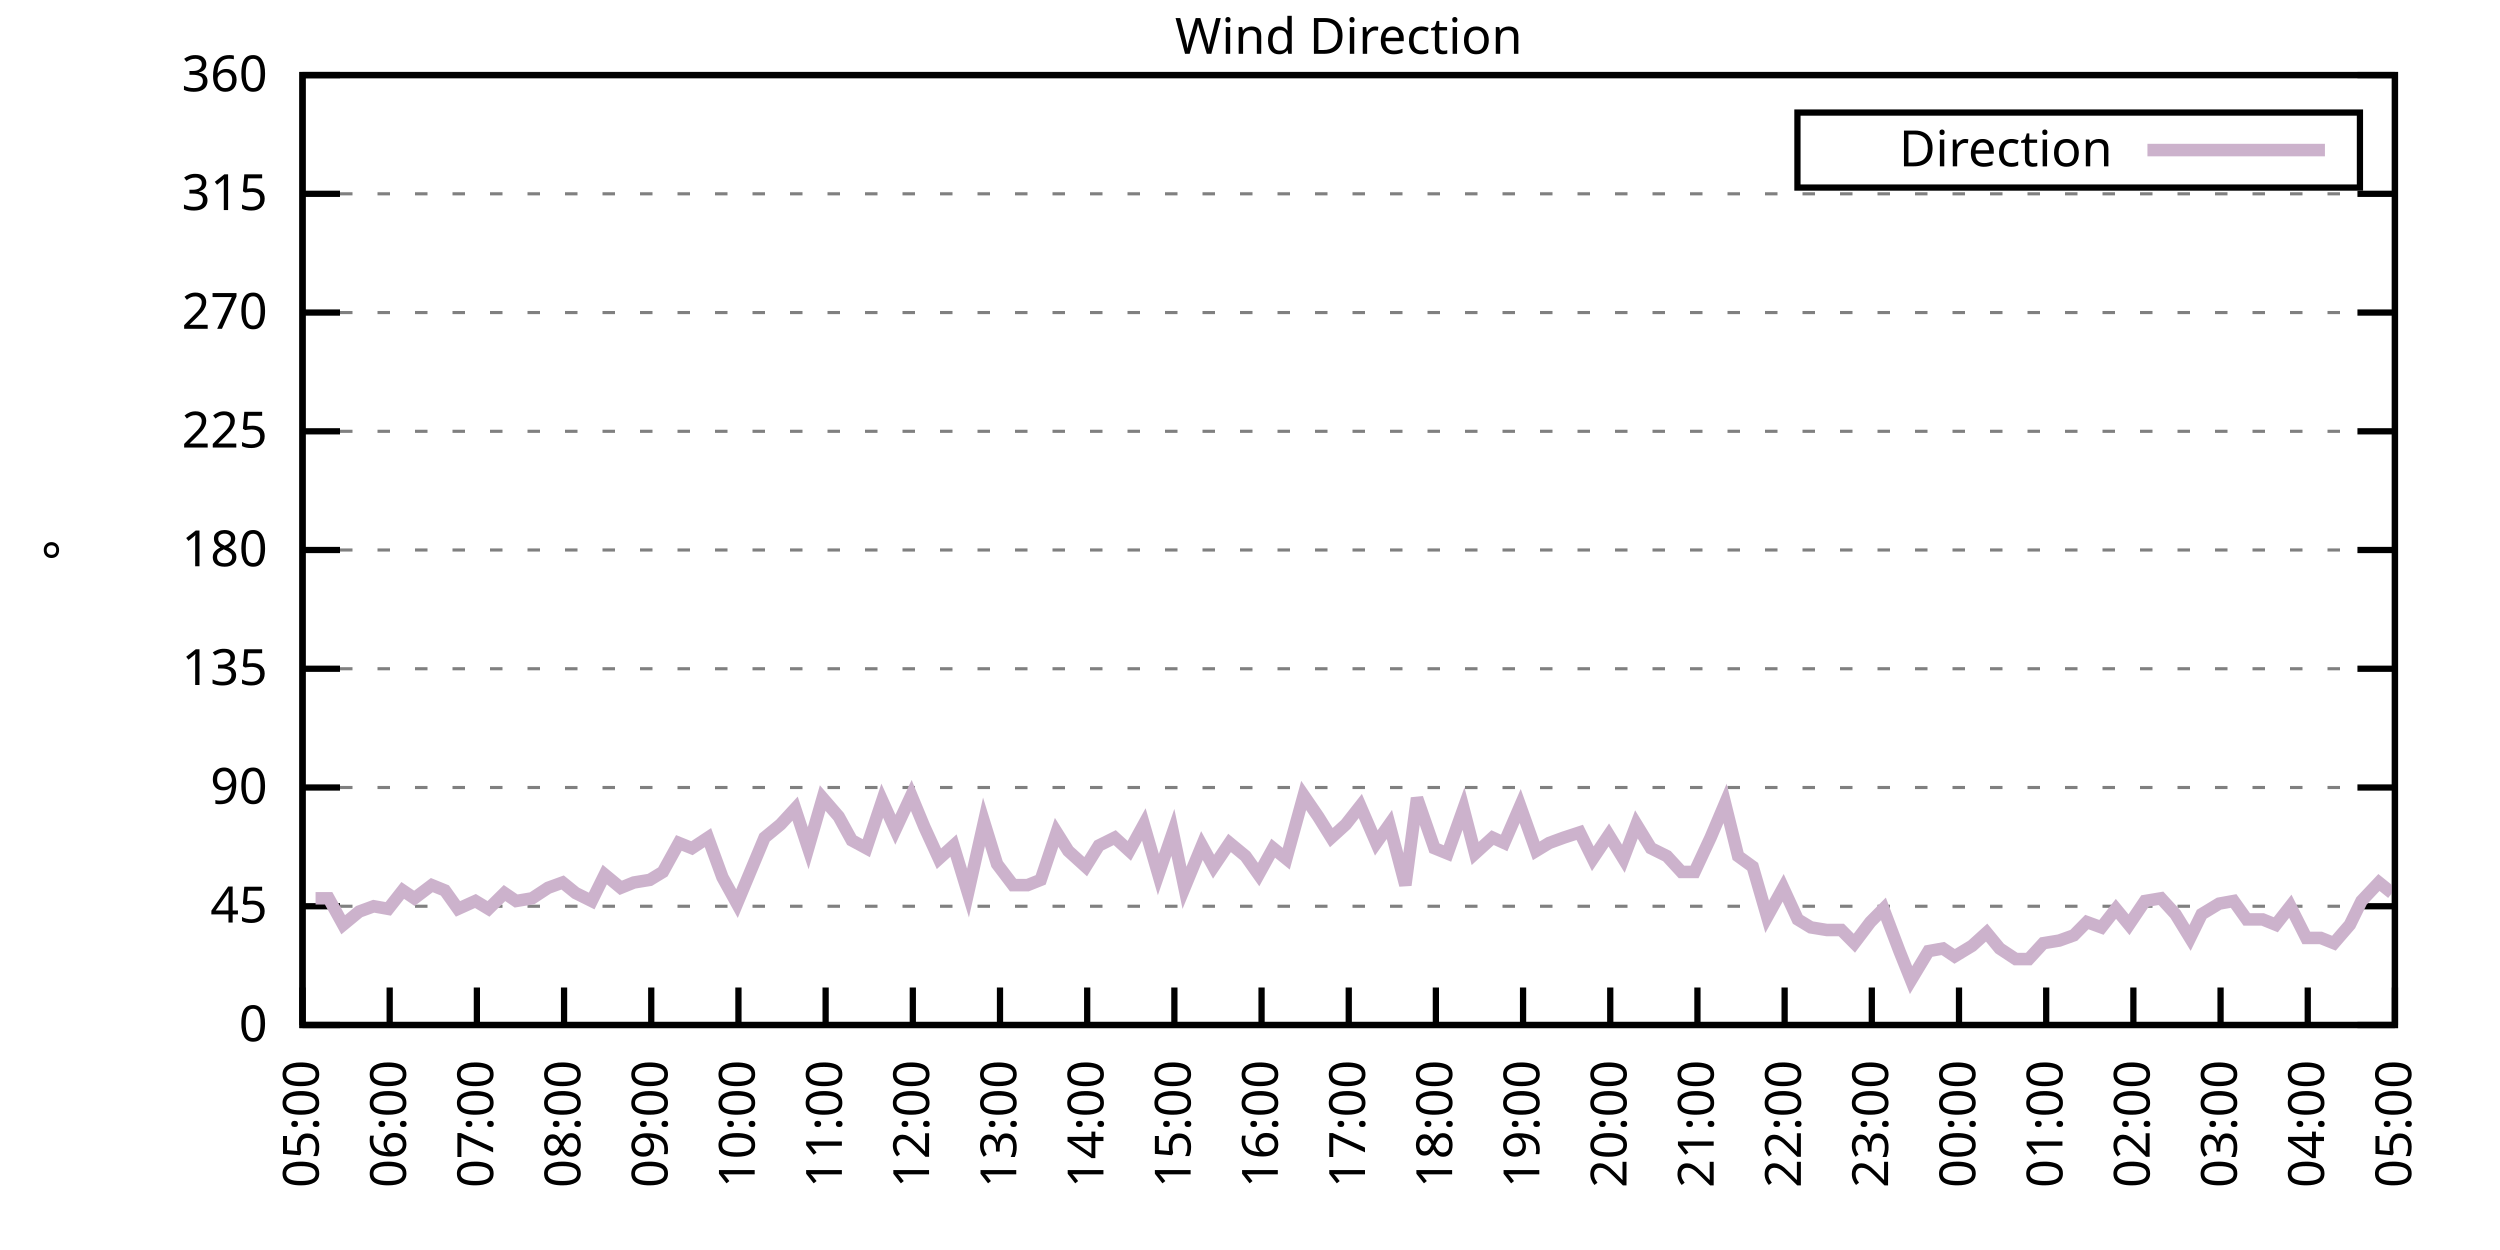
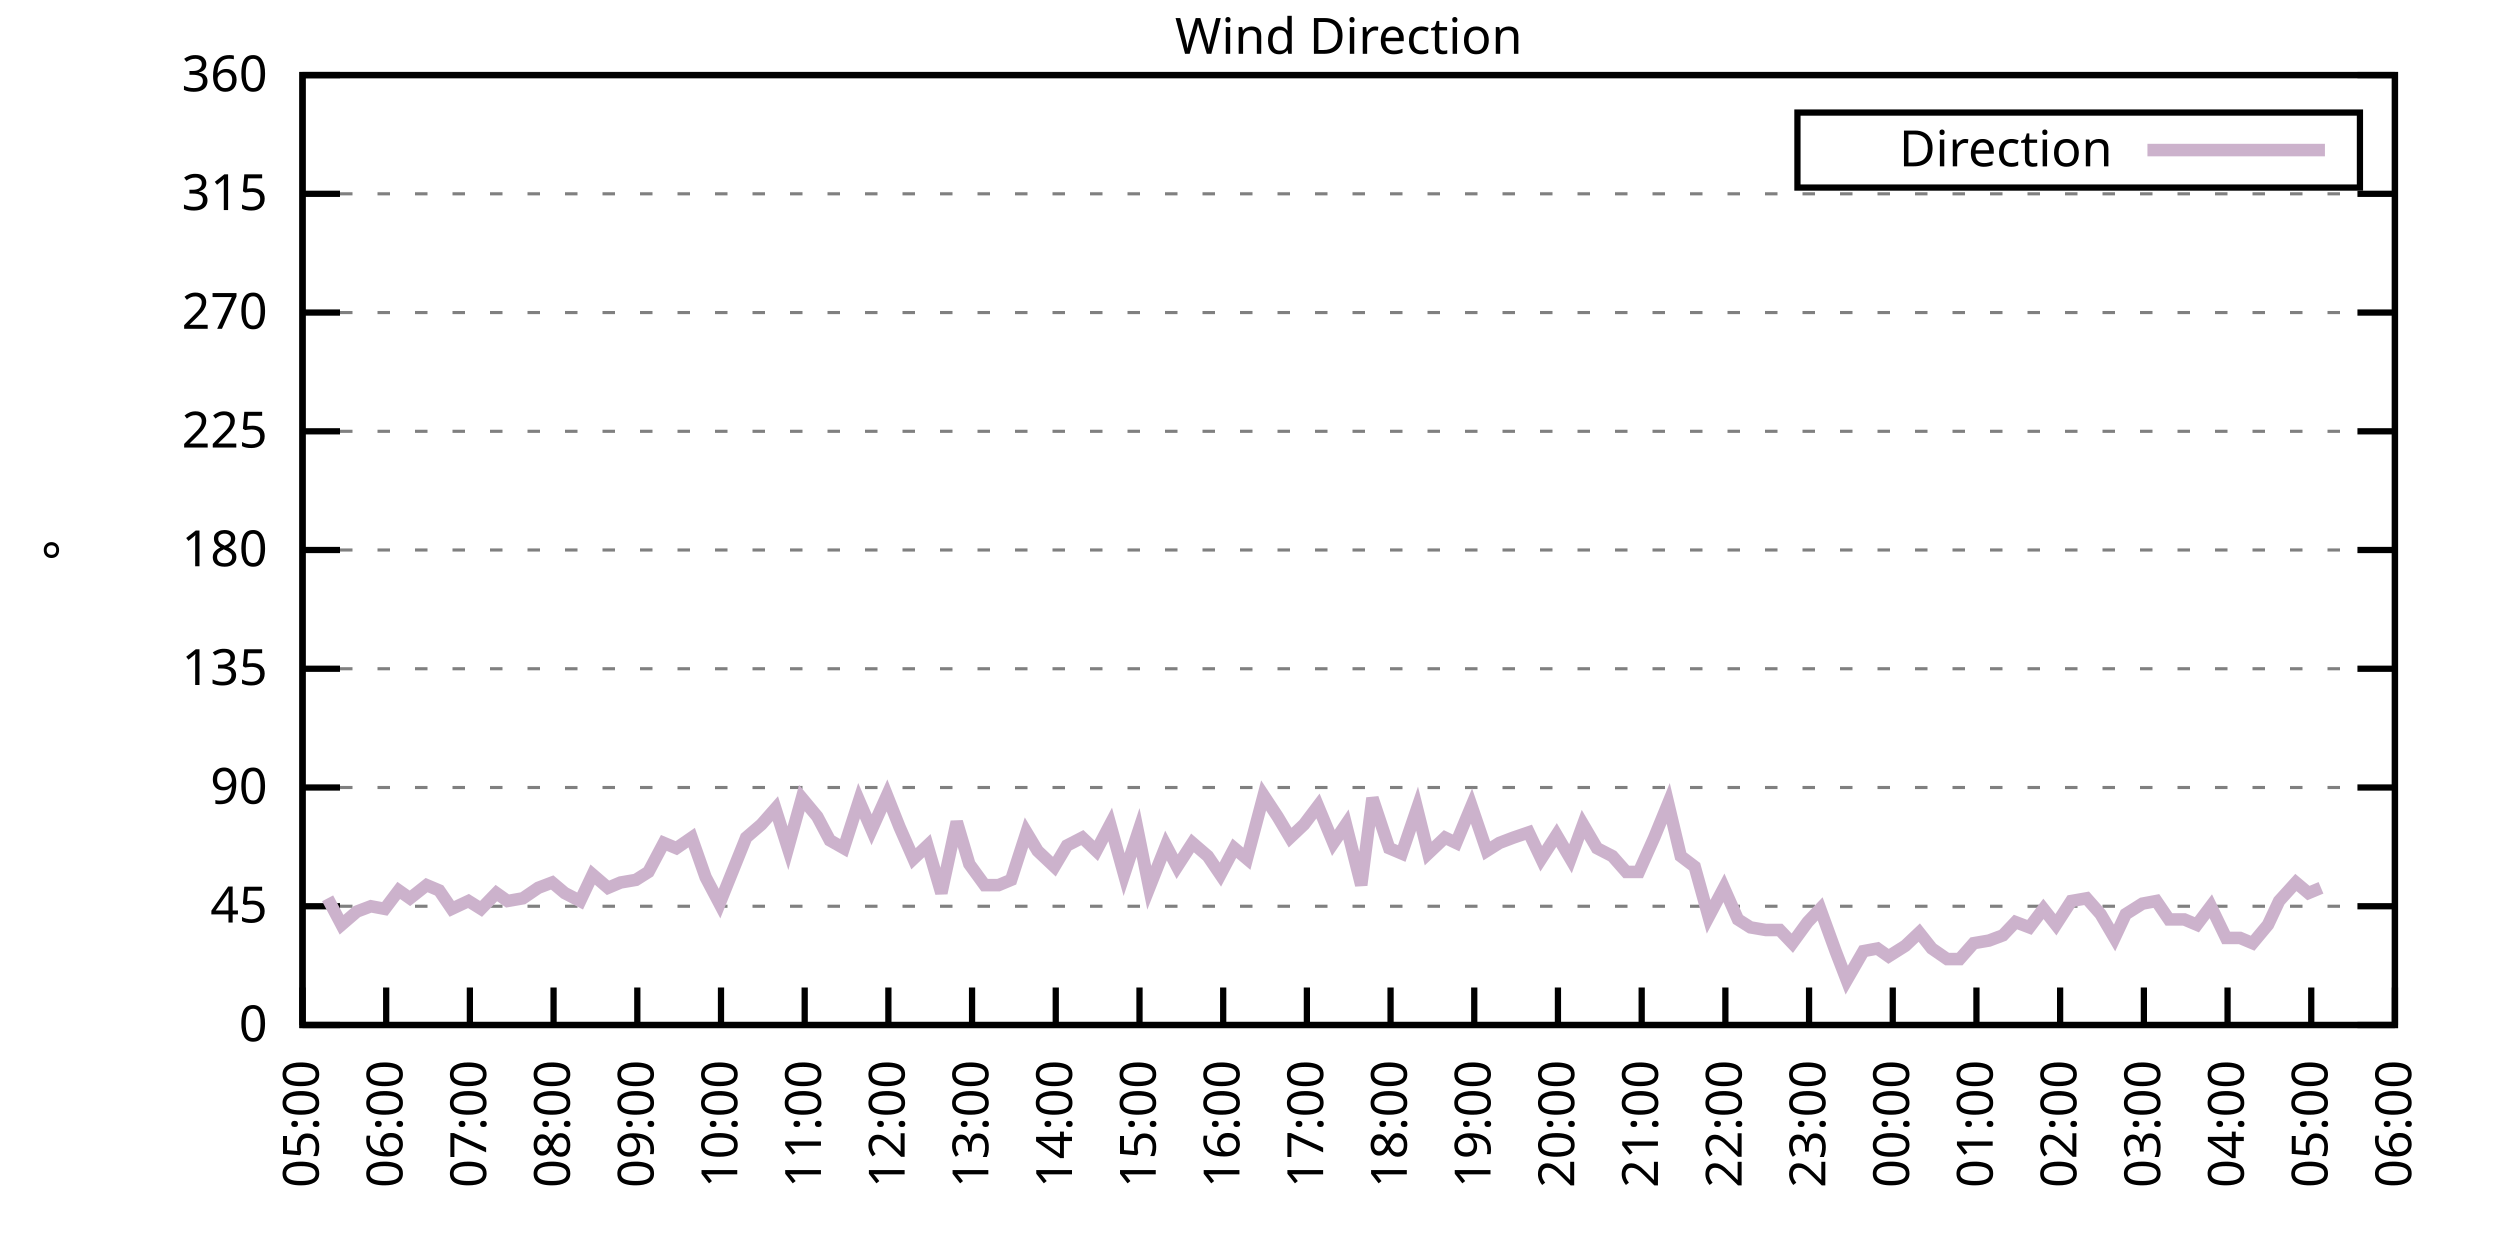
<svg xmlns="http://www.w3.org/2000/svg" xmlns:xlink="http://www.w3.org/1999/xlink" width="400" height="200" viewBox="0 0 400 200">
  <g id="gnuplot_canvas">
    <rect x="0" y="0" width="400" height="200" fill="none" />
    <defs>
      <circle id="gpDot" r="0.5" stroke-width="0.5" stroke="currentColor" />
      <path id="gpPt0" stroke-width="0.333" stroke="currentColor" d="M-1,0 h2 M0,-1 v2" />
      <path id="gpPt1" stroke-width="0.333" stroke="currentColor" d="M-1,-1 L1,1 M1,-1 L-1,1" />
      <path id="gpPt2" stroke-width="0.333" stroke="currentColor" d="M-1,0 L1,0 M0,-1 L0,1 M-1,-1 L1,1 M-1,1 L1,-1" />
      <rect id="gpPt3" stroke-width="0.333" stroke="currentColor" x="-1" y="-1" width="2" height="2" />
      <rect id="gpPt4" stroke-width="0.333" stroke="currentColor" fill="currentColor" x="-1" y="-1" width="2" height="2" />
      <circle id="gpPt5" stroke-width="0.333" stroke="currentColor" cx="0" cy="0" r="1" />
      <use xlink:href="#gpPt5" id="gpPt6" fill="currentColor" stroke="none" />
      <path id="gpPt7" stroke-width="0.333" stroke="currentColor" d="M0,-1.33 L-1.33,0.67 L1.33,0.67 z" />
      <use xlink:href="#gpPt7" id="gpPt8" fill="currentColor" stroke="none" />
      <use xlink:href="#gpPt7" id="gpPt9" stroke="currentColor" transform="rotate(180)" />
      <use xlink:href="#gpPt9" id="gpPt10" fill="currentColor" stroke="none" />
      <use xlink:href="#gpPt3" id="gpPt11" stroke="currentColor" transform="rotate(45)" />
      <use xlink:href="#gpPt11" id="gpPt12" fill="currentColor" stroke="none" />
      <path id="gpPt13" stroke-width="0.333" stroke="currentColor" d="M0,1.330 L1.265,0.411 L0.782,-1.067 L-0.782,-1.076 L-1.265,0.411 z" />
      <use xlink:href="#gpPt13" id="gpPt14" fill="currentColor" stroke="none" />
      <filter id="textbox" filterUnits="objectBoundingBox" x="0" y="0" height="1" width="1">
        <feFlood flood-color="white" flood-opacity="1" result="bgnd" />
        <feComposite in="SourceGraphic" in2="bgnd" operator="atop" />
      </filter>
      <filter id="greybox" filterUnits="objectBoundingBox" x="0" y="0" height="1" width="1">
        <feFlood flood-color="lightgrey" flood-opacity="1" result="grey" />
        <feComposite in="SourceGraphic" in2="grey" operator="atop" />
      </filter>
    </defs>
    <g fill="none" color="white" stroke="currentColor" stroke-width="1.00" stroke-linecap="butt" stroke-linejoin="miter">
</g>
    <g fill="none" color="black" stroke="currentColor" stroke-width="1.00" stroke-linecap="butt" stroke-linejoin="miter">
      <g stroke="none" shape-rendering="crispEdges">
        <polygon fill="rgb(255, 255, 255)" points="48.40,164.00 383.18,164.00 383.18,12.02 48.40,12.02 " />
      </g>
    </g>
    <g fill="none" color="black" stroke="currentColor" stroke-width="1.00" stroke-linecap="butt" stroke-linejoin="miter">
</g>
    <g fill="none" color="black" stroke="black" stroke-width="0.50" stroke-linecap="butt" stroke-linejoin="miter">
</g>
    <g fill="none" color="gray" stroke="currentColor" stroke-width="0.50" stroke-linecap="butt" stroke-linejoin="miter">
      <path stroke="gray" stroke-dasharray="2,4" class="gridline" d="M48.40,164.00 L383.19,164.00  " />
    </g>
    <g fill="none" color="gray" stroke="gray" stroke-width="1.00" stroke-linecap="butt" stroke-linejoin="miter">
</g>
    <g fill="none" color="black" stroke="currentColor" stroke-width="1.00" stroke-linecap="butt" stroke-linejoin="miter">
      <path stroke="black" d="M48.40,164.00 L54.40,164.00 M383.19,164.00 L377.19,164.00  " />
      <g transform="translate(42.80,166.60)" stroke="none" fill="black" font-family="Sans" font-size="8.00" text-anchor="end">
        <text>
          <tspan font-family="Sans"> 0</tspan>
        </text>
      </g>
    </g>
    <g fill="none" color="black" stroke="currentColor" stroke-width="1.00" stroke-linecap="butt" stroke-linejoin="miter">
</g>
    <g fill="none" color="black" stroke="black" stroke-width="0.50" stroke-linecap="butt" stroke-linejoin="miter">
</g>
    <g fill="none" color="gray" stroke="currentColor" stroke-width="0.50" stroke-linecap="butt" stroke-linejoin="miter">
      <path stroke="gray" stroke-dasharray="2,4" class="gridline" d="M48.40,145.00 L383.19,145.00  " />
    </g>
    <g fill="none" color="gray" stroke="gray" stroke-width="1.00" stroke-linecap="butt" stroke-linejoin="miter">
</g>
    <g fill="none" color="black" stroke="currentColor" stroke-width="1.00" stroke-linecap="butt" stroke-linejoin="miter">
      <path stroke="black" d="M48.40,145.00 L54.40,145.00 M383.19,145.00 L377.19,145.00  " />
      <g transform="translate(42.80,147.60)" stroke="none" fill="black" font-family="Sans" font-size="8.00" text-anchor="end">
        <text>
          <tspan font-family="Sans"> 45</tspan>
        </text>
      </g>
    </g>
    <g fill="none" color="black" stroke="currentColor" stroke-width="1.00" stroke-linecap="butt" stroke-linejoin="miter">
</g>
    <g fill="none" color="black" stroke="black" stroke-width="0.50" stroke-linecap="butt" stroke-linejoin="miter">
</g>
    <g fill="none" color="gray" stroke="currentColor" stroke-width="0.50" stroke-linecap="butt" stroke-linejoin="miter">
      <path stroke="gray" stroke-dasharray="2,4" class="gridline" d="M48.40,126.00 L383.19,126.00  " />
    </g>
    <g fill="none" color="gray" stroke="gray" stroke-width="1.00" stroke-linecap="butt" stroke-linejoin="miter">
</g>
    <g fill="none" color="black" stroke="currentColor" stroke-width="1.00" stroke-linecap="butt" stroke-linejoin="miter">
      <path stroke="black" d="M48.40,126.00 L54.40,126.00 M383.19,126.00 L377.19,126.00  " />
      <g transform="translate(42.80,128.60)" stroke="none" fill="black" font-family="Sans" font-size="8.00" text-anchor="end">
        <text>
          <tspan font-family="Sans"> 90</tspan>
        </text>
      </g>
    </g>
    <g fill="none" color="black" stroke="currentColor" stroke-width="1.00" stroke-linecap="butt" stroke-linejoin="miter">
</g>
    <g fill="none" color="black" stroke="black" stroke-width="0.50" stroke-linecap="butt" stroke-linejoin="miter">
</g>
    <g fill="none" color="gray" stroke="currentColor" stroke-width="0.50" stroke-linecap="butt" stroke-linejoin="miter">
      <path stroke="gray" stroke-dasharray="2,4" class="gridline" d="M48.40,107.00 L383.19,107.00  " />
    </g>
    <g fill="none" color="gray" stroke="gray" stroke-width="1.00" stroke-linecap="butt" stroke-linejoin="miter">
</g>
    <g fill="none" color="black" stroke="currentColor" stroke-width="1.00" stroke-linecap="butt" stroke-linejoin="miter">
      <path stroke="black" d="M48.40,107.00 L54.40,107.00 M383.19,107.00 L377.19,107.00  " />
      <g transform="translate(42.80,109.60)" stroke="none" fill="black" font-family="Sans" font-size="8.00" text-anchor="end">
        <text>
          <tspan font-family="Sans"> 135</tspan>
        </text>
      </g>
    </g>
    <g fill="none" color="black" stroke="currentColor" stroke-width="1.00" stroke-linecap="butt" stroke-linejoin="miter">
</g>
    <g fill="none" color="black" stroke="black" stroke-width="0.50" stroke-linecap="butt" stroke-linejoin="miter">
</g>
    <g fill="none" color="gray" stroke="currentColor" stroke-width="0.50" stroke-linecap="butt" stroke-linejoin="miter">
      <path stroke="gray" stroke-dasharray="2,4" class="gridline" d="M48.40,88.00 L383.19,88.00  " />
    </g>
    <g fill="none" color="gray" stroke="gray" stroke-width="1.00" stroke-linecap="butt" stroke-linejoin="miter">
</g>
    <g fill="none" color="black" stroke="currentColor" stroke-width="1.00" stroke-linecap="butt" stroke-linejoin="miter">
      <path stroke="black" d="M48.40,88.00 L54.40,88.00 M383.19,88.00 L377.19,88.00  " />
      <g transform="translate(42.80,90.60)" stroke="none" fill="black" font-family="Sans" font-size="8.00" text-anchor="end">
        <text>
          <tspan font-family="Sans"> 180</tspan>
        </text>
      </g>
    </g>
    <g fill="none" color="black" stroke="currentColor" stroke-width="1.00" stroke-linecap="butt" stroke-linejoin="miter">
</g>
    <g fill="none" color="black" stroke="black" stroke-width="0.50" stroke-linecap="butt" stroke-linejoin="miter">
</g>
    <g fill="none" color="gray" stroke="currentColor" stroke-width="0.50" stroke-linecap="butt" stroke-linejoin="miter">
      <path stroke="gray" stroke-dasharray="2,4" class="gridline" d="M48.40,69.01 L383.19,69.01  " />
    </g>
    <g fill="none" color="gray" stroke="gray" stroke-width="1.00" stroke-linecap="butt" stroke-linejoin="miter">
</g>
    <g fill="none" color="black" stroke="currentColor" stroke-width="1.00" stroke-linecap="butt" stroke-linejoin="miter">
      <path stroke="black" d="M48.40,69.01 L54.40,69.01 M383.19,69.01 L377.19,69.01  " />
      <g transform="translate(42.80,71.61)" stroke="none" fill="black" font-family="Sans" font-size="8.00" text-anchor="end">
        <text>
          <tspan font-family="Sans"> 225</tspan>
        </text>
      </g>
    </g>
    <g fill="none" color="black" stroke="currentColor" stroke-width="1.00" stroke-linecap="butt" stroke-linejoin="miter">
</g>
    <g fill="none" color="black" stroke="black" stroke-width="0.50" stroke-linecap="butt" stroke-linejoin="miter">
</g>
    <g fill="none" color="gray" stroke="currentColor" stroke-width="0.50" stroke-linecap="butt" stroke-linejoin="miter">
      <path stroke="gray" stroke-dasharray="2,4" class="gridline" d="M48.40,50.01 L383.19,50.01  " />
    </g>
    <g fill="none" color="gray" stroke="gray" stroke-width="1.00" stroke-linecap="butt" stroke-linejoin="miter">
</g>
    <g fill="none" color="black" stroke="currentColor" stroke-width="1.00" stroke-linecap="butt" stroke-linejoin="miter">
      <path stroke="black" d="M48.40,50.01 L54.40,50.01 M383.19,50.01 L377.19,50.01  " />
      <g transform="translate(42.80,52.61)" stroke="none" fill="black" font-family="Sans" font-size="8.00" text-anchor="end">
        <text>
          <tspan font-family="Sans"> 270</tspan>
        </text>
      </g>
    </g>
    <g fill="none" color="black" stroke="currentColor" stroke-width="1.00" stroke-linecap="butt" stroke-linejoin="miter">
</g>
    <g fill="none" color="black" stroke="black" stroke-width="0.50" stroke-linecap="butt" stroke-linejoin="miter">
</g>
    <g fill="none" color="gray" stroke="currentColor" stroke-width="0.50" stroke-linecap="butt" stroke-linejoin="miter">
      <path stroke="gray" stroke-dasharray="2,4" class="gridline" d="M48.40,31.01 L383.19,31.01  " />
    </g>
    <g fill="none" color="gray" stroke="gray" stroke-width="1.00" stroke-linecap="butt" stroke-linejoin="miter">
</g>
    <g fill="none" color="black" stroke="currentColor" stroke-width="1.00" stroke-linecap="butt" stroke-linejoin="miter">
      <path stroke="black" d="M48.40,31.01 L54.40,31.01 M383.19,31.01 L377.19,31.01  " />
      <g transform="translate(42.80,33.61)" stroke="none" fill="black" font-family="Sans" font-size="8.00" text-anchor="end">
        <text>
          <tspan font-family="Sans"> 315</tspan>
        </text>
      </g>
    </g>
    <g fill="none" color="black" stroke="currentColor" stroke-width="1.00" stroke-linecap="butt" stroke-linejoin="miter">
</g>
    <g fill="none" color="black" stroke="black" stroke-width="0.50" stroke-linecap="butt" stroke-linejoin="miter">
</g>
    <g fill="none" color="gray" stroke="currentColor" stroke-width="0.50" stroke-linecap="butt" stroke-linejoin="miter">
      <path stroke="gray" stroke-dasharray="2,4" class="gridline" d="M48.40,12.01 L383.19,12.01  " />
    </g>
    <g fill="none" color="gray" stroke="gray" stroke-width="1.00" stroke-linecap="butt" stroke-linejoin="miter">
</g>
    <g fill="none" color="black" stroke="currentColor" stroke-width="1.00" stroke-linecap="butt" stroke-linejoin="miter">
      <path stroke="black" d="M48.40,12.01 L54.40,12.01 M383.19,12.01 L377.19,12.01  " />
      <g transform="translate(42.80,14.61)" stroke="none" fill="black" font-family="Sans" font-size="8.00" text-anchor="end">
        <text>
          <tspan font-family="Sans"> 360</tspan>
        </text>
      </g>
    </g>
    <g fill="none" color="black" stroke="currentColor" stroke-width="1.00" stroke-linecap="butt" stroke-linejoin="miter">
      <path stroke="black" d="M48.40,164.00 L48.40,158.00  " />
      <g transform="translate(51.00,169.60) rotate(270.00)" stroke="none" fill="black" font-family="Sans" font-size="8.00" text-anchor="end">
        <text>
          <tspan font-family="Sans">05:00</tspan>
        </text>
      </g>
    </g>
    <g fill="none" color="black" stroke="currentColor" stroke-width="1.00" stroke-linecap="butt" stroke-linejoin="miter">
-       <path stroke="black" d="M62.35,164.00 L62.35,158.00  " />
-       <g transform="translate(64.95,169.60) rotate(270.00)" stroke="none" fill="black" font-family="Sans" font-size="8.00" text-anchor="end">
+       <path stroke="black" d="M61.79,164.00 L61.79,158.00  " />
+       <g transform="translate(64.39,169.60) rotate(270.00)" stroke="none" fill="black" font-family="Sans" font-size="8.00" text-anchor="end">
        <text>
          <tspan font-family="Sans">06:00</tspan>
        </text>
      </g>
    </g>
    <g fill="none" color="black" stroke="currentColor" stroke-width="1.00" stroke-linecap="butt" stroke-linejoin="miter">
-       <path stroke="black" d="M76.30,164.00 L76.30,158.00  " />
-       <g transform="translate(78.90,169.60) rotate(270.00)" stroke="none" fill="black" font-family="Sans" font-size="8.00" text-anchor="end">
+       <path stroke="black" d="M75.18,164.00 L75.18,158.00  " />
+       <g transform="translate(77.78,169.60) rotate(270.00)" stroke="none" fill="black" font-family="Sans" font-size="8.00" text-anchor="end">
        <text>
          <tspan font-family="Sans">07:00</tspan>
        </text>
      </g>
    </g>
    <g fill="none" color="black" stroke="currentColor" stroke-width="1.00" stroke-linecap="butt" stroke-linejoin="miter">
-       <path stroke="black" d="M90.25,164.00 L90.25,158.00  " />
-       <g transform="translate(92.85,169.60) rotate(270.00)" stroke="none" fill="black" font-family="Sans" font-size="8.00" text-anchor="end">
+       <path stroke="black" d="M88.57,164.00 L88.57,158.00  " />
+       <g transform="translate(91.17,169.60) rotate(270.00)" stroke="none" fill="black" font-family="Sans" font-size="8.00" text-anchor="end">
        <text>
          <tspan font-family="Sans">08:00</tspan>
        </text>
      </g>
    </g>
    <g fill="none" color="black" stroke="currentColor" stroke-width="1.00" stroke-linecap="butt" stroke-linejoin="miter">
-       <path stroke="black" d="M104.20,164.00 L104.20,158.00  " />
-       <g transform="translate(106.80,169.60) rotate(270.00)" stroke="none" fill="black" font-family="Sans" font-size="8.00" text-anchor="end">
+       <path stroke="black" d="M101.97,164.00 L101.97,158.00  " />
+       <g transform="translate(104.57,169.60) rotate(270.00)" stroke="none" fill="black" font-family="Sans" font-size="8.00" text-anchor="end">
        <text>
          <tspan font-family="Sans">09:00</tspan>
        </text>
      </g>
    </g>
    <g fill="none" color="black" stroke="currentColor" stroke-width="1.00" stroke-linecap="butt" stroke-linejoin="miter">
-       <path stroke="black" d="M118.15,164.00 L118.15,158.00  " />
-       <g transform="translate(120.75,169.60) rotate(270.00)" stroke="none" fill="black" font-family="Sans" font-size="8.00" text-anchor="end">
+       <path stroke="black" d="M115.36,164.00 L115.36,158.00  " />
+       <g transform="translate(117.96,169.60) rotate(270.00)" stroke="none" fill="black" font-family="Sans" font-size="8.00" text-anchor="end">
        <text>
          <tspan font-family="Sans">10:00</tspan>
        </text>
      </g>
    </g>
    <g fill="none" color="black" stroke="currentColor" stroke-width="1.00" stroke-linecap="butt" stroke-linejoin="miter">
-       <path stroke="black" d="M132.10,164.00 L132.10,158.00  " />
-       <g transform="translate(134.70,169.60) rotate(270.00)" stroke="none" fill="black" font-family="Sans" font-size="8.00" text-anchor="end">
+       <path stroke="black" d="M128.75,164.00 L128.75,158.00  " />
+       <g transform="translate(131.35,169.60) rotate(270.00)" stroke="none" fill="black" font-family="Sans" font-size="8.00" text-anchor="end">
        <text>
          <tspan font-family="Sans">11:00</tspan>
        </text>
      </g>
    </g>
    <g fill="none" color="black" stroke="currentColor" stroke-width="1.00" stroke-linecap="butt" stroke-linejoin="miter">
-       <path stroke="black" d="M146.05,164.00 L146.05,158.00  " />
-       <g transform="translate(148.65,169.60) rotate(270.00)" stroke="none" fill="black" font-family="Sans" font-size="8.00" text-anchor="end">
+       <path stroke="black" d="M142.14,164.00 L142.14,158.00  " />
+       <g transform="translate(144.74,169.60) rotate(270.00)" stroke="none" fill="black" font-family="Sans" font-size="8.00" text-anchor="end">
        <text>
          <tspan font-family="Sans">12:00</tspan>
        </text>
      </g>
    </g>
    <g fill="none" color="black" stroke="currentColor" stroke-width="1.00" stroke-linecap="butt" stroke-linejoin="miter">
-       <path stroke="black" d="M160.00,164.00 L160.00,158.00  " />
-       <g transform="translate(162.60,169.60) rotate(270.00)" stroke="none" fill="black" font-family="Sans" font-size="8.00" text-anchor="end">
+       <path stroke="black" d="M155.53,164.00 L155.53,158.00  " />
+       <g transform="translate(158.13,169.60) rotate(270.00)" stroke="none" fill="black" font-family="Sans" font-size="8.00" text-anchor="end">
        <text>
          <tspan font-family="Sans">13:00</tspan>
        </text>
      </g>
    </g>
    <g fill="none" color="black" stroke="currentColor" stroke-width="1.00" stroke-linecap="butt" stroke-linejoin="miter">
-       <path stroke="black" d="M173.95,164.00 L173.95,158.00  " />
-       <g transform="translate(176.55,169.60) rotate(270.00)" stroke="none" fill="black" font-family="Sans" font-size="8.00" text-anchor="end">
+       <path stroke="black" d="M168.92,164.00 L168.92,158.00  " />
+       <g transform="translate(171.52,169.60) rotate(270.00)" stroke="none" fill="black" font-family="Sans" font-size="8.00" text-anchor="end">
        <text>
          <tspan font-family="Sans">14:00</tspan>
        </text>
      </g>
    </g>
    <g fill="none" color="black" stroke="currentColor" stroke-width="1.00" stroke-linecap="butt" stroke-linejoin="miter">
-       <path stroke="black" d="M187.90,164.00 L187.90,158.00  " />
-       <g transform="translate(190.50,169.60) rotate(270.00)" stroke="none" fill="black" font-family="Sans" font-size="8.00" text-anchor="end">
+       <path stroke="black" d="M182.32,164.00 L182.32,158.00  " />
+       <g transform="translate(184.92,169.60) rotate(270.00)" stroke="none" fill="black" font-family="Sans" font-size="8.00" text-anchor="end">
        <text>
          <tspan font-family="Sans">15:00</tspan>
        </text>
      </g>
    </g>
    <g fill="none" color="black" stroke="currentColor" stroke-width="1.00" stroke-linecap="butt" stroke-linejoin="miter">
-       <path stroke="black" d="M201.85,164.00 L201.85,158.00  " />
-       <g transform="translate(204.45,169.60) rotate(270.00)" stroke="none" fill="black" font-family="Sans" font-size="8.00" text-anchor="end">
+       <path stroke="black" d="M195.71,164.00 L195.71,158.00  " />
+       <g transform="translate(198.31,169.60) rotate(270.00)" stroke="none" fill="black" font-family="Sans" font-size="8.00" text-anchor="end">
        <text>
          <tspan font-family="Sans">16:00</tspan>
        </text>
      </g>
    </g>
    <g fill="none" color="black" stroke="currentColor" stroke-width="1.00" stroke-linecap="butt" stroke-linejoin="miter">
-       <path stroke="black" d="M215.80,164.00 L215.80,158.00  " />
-       <g transform="translate(218.40,169.60) rotate(270.00)" stroke="none" fill="black" font-family="Sans" font-size="8.00" text-anchor="end">
+       <path stroke="black" d="M209.10,164.00 L209.10,158.00  " />
+       <g transform="translate(211.70,169.60) rotate(270.00)" stroke="none" fill="black" font-family="Sans" font-size="8.00" text-anchor="end">
        <text>
          <tspan font-family="Sans">17:00</tspan>
        </text>
      </g>
    </g>
    <g fill="none" color="black" stroke="currentColor" stroke-width="1.00" stroke-linecap="butt" stroke-linejoin="miter">
-       <path stroke="black" d="M229.74,164.00 L229.74,158.00  " />
-       <g transform="translate(232.34,169.60) rotate(270.00)" stroke="none" fill="black" font-family="Sans" font-size="8.00" text-anchor="end">
+       <path stroke="black" d="M222.49,164.00 L222.49,158.00  " />
+       <g transform="translate(225.09,169.60) rotate(270.00)" stroke="none" fill="black" font-family="Sans" font-size="8.00" text-anchor="end">
        <text>
          <tspan font-family="Sans">18:00</tspan>
        </text>
      </g>
    </g>
    <g fill="none" color="black" stroke="currentColor" stroke-width="1.00" stroke-linecap="butt" stroke-linejoin="miter">
-       <path stroke="black" d="M243.69,164.00 L243.69,158.00  " />
-       <g transform="translate(246.29,169.60) rotate(270.00)" stroke="none" fill="black" font-family="Sans" font-size="8.00" text-anchor="end">
+       <path stroke="black" d="M235.88,164.00 L235.88,158.00  " />
+       <g transform="translate(238.48,169.60) rotate(270.00)" stroke="none" fill="black" font-family="Sans" font-size="8.00" text-anchor="end">
        <text>
          <tspan font-family="Sans">19:00</tspan>
        </text>
      </g>
    </g>
    <g fill="none" color="black" stroke="currentColor" stroke-width="1.00" stroke-linecap="butt" stroke-linejoin="miter">
-       <path stroke="black" d="M257.64,164.00 L257.64,158.00  " />
-       <g transform="translate(260.24,169.60) rotate(270.00)" stroke="none" fill="black" font-family="Sans" font-size="8.00" text-anchor="end">
+       <path stroke="black" d="M249.27,164.00 L249.27,158.00  " />
+       <g transform="translate(251.87,169.60) rotate(270.00)" stroke="none" fill="black" font-family="Sans" font-size="8.00" text-anchor="end">
        <text>
          <tspan font-family="Sans">20:00</tspan>
        </text>
      </g>
    </g>
    <g fill="none" color="black" stroke="currentColor" stroke-width="1.00" stroke-linecap="butt" stroke-linejoin="miter">
-       <path stroke="black" d="M271.59,164.00 L271.59,158.00  " />
-       <g transform="translate(274.19,169.60) rotate(270.00)" stroke="none" fill="black" font-family="Sans" font-size="8.00" text-anchor="end">
+       <path stroke="black" d="M262.67,164.00 L262.67,158.00  " />
+       <g transform="translate(265.27,169.60) rotate(270.00)" stroke="none" fill="black" font-family="Sans" font-size="8.00" text-anchor="end">
        <text>
          <tspan font-family="Sans">21:00</tspan>
        </text>
      </g>
    </g>
    <g fill="none" color="black" stroke="currentColor" stroke-width="1.00" stroke-linecap="butt" stroke-linejoin="miter">
-       <path stroke="black" d="M285.54,164.00 L285.54,158.00  " />
-       <g transform="translate(288.14,169.60) rotate(270.00)" stroke="none" fill="black" font-family="Sans" font-size="8.00" text-anchor="end">
+       <path stroke="black" d="M276.06,164.00 L276.06,158.00  " />
+       <g transform="translate(278.66,169.60) rotate(270.00)" stroke="none" fill="black" font-family="Sans" font-size="8.00" text-anchor="end">
        <text>
          <tspan font-family="Sans">22:00</tspan>
        </text>
      </g>
    </g>
    <g fill="none" color="black" stroke="currentColor" stroke-width="1.00" stroke-linecap="butt" stroke-linejoin="miter">
-       <path stroke="black" d="M299.49,164.00 L299.49,158.00  " />
-       <g transform="translate(302.09,169.60) rotate(270.00)" stroke="none" fill="black" font-family="Sans" font-size="8.00" text-anchor="end">
+       <path stroke="black" d="M289.45,164.00 L289.45,158.00  " />
+       <g transform="translate(292.05,169.60) rotate(270.00)" stroke="none" fill="black" font-family="Sans" font-size="8.00" text-anchor="end">
        <text>
          <tspan font-family="Sans">23:00</tspan>
        </text>
      </g>
    </g>
    <g fill="none" color="black" stroke="currentColor" stroke-width="1.00" stroke-linecap="butt" stroke-linejoin="miter">
-       <path stroke="black" d="M313.44,164.00 L313.44,158.00  " />
-       <g transform="translate(316.04,169.60) rotate(270.00)" stroke="none" fill="black" font-family="Sans" font-size="8.00" text-anchor="end">
+       <path stroke="black" d="M302.84,164.00 L302.84,158.00  " />
+       <g transform="translate(305.44,169.60) rotate(270.00)" stroke="none" fill="black" font-family="Sans" font-size="8.00" text-anchor="end">
        <text>
          <tspan font-family="Sans">00:00</tspan>
        </text>
      </g>
    </g>
    <g fill="none" color="black" stroke="currentColor" stroke-width="1.00" stroke-linecap="butt" stroke-linejoin="miter">
-       <path stroke="black" d="M327.39,164.00 L327.39,158.00  " />
-       <g transform="translate(329.99,169.60) rotate(270.00)" stroke="none" fill="black" font-family="Sans" font-size="8.00" text-anchor="end">
+       <path stroke="black" d="M316.23,164.00 L316.23,158.00  " />
+       <g transform="translate(318.83,169.60) rotate(270.00)" stroke="none" fill="black" font-family="Sans" font-size="8.00" text-anchor="end">
        <text>
          <tspan font-family="Sans">01:00</tspan>
        </text>
      </g>
    </g>
    <g fill="none" color="black" stroke="currentColor" stroke-width="1.00" stroke-linecap="butt" stroke-linejoin="miter">
-       <path stroke="black" d="M341.34,164.00 L341.34,158.00  " />
-       <g transform="translate(343.94,169.60) rotate(270.00)" stroke="none" fill="black" font-family="Sans" font-size="8.00" text-anchor="end">
+       <path stroke="black" d="M329.62,164.00 L329.62,158.00  " />
+       <g transform="translate(332.22,169.60) rotate(270.00)" stroke="none" fill="black" font-family="Sans" font-size="8.00" text-anchor="end">
        <text>
          <tspan font-family="Sans">02:00</tspan>
        </text>
      </g>
    </g>
    <g fill="none" color="black" stroke="currentColor" stroke-width="1.00" stroke-linecap="butt" stroke-linejoin="miter">
-       <path stroke="black" d="M355.29,164.00 L355.29,158.00  " />
-       <g transform="translate(357.89,169.60) rotate(270.00)" stroke="none" fill="black" font-family="Sans" font-size="8.00" text-anchor="end">
+       <path stroke="black" d="M343.02,164.00 L343.02,158.00  " />
+       <g transform="translate(345.62,169.60) rotate(270.00)" stroke="none" fill="black" font-family="Sans" font-size="8.00" text-anchor="end">
        <text>
          <tspan font-family="Sans">03:00</tspan>
        </text>
      </g>
    </g>
    <g fill="none" color="black" stroke="currentColor" stroke-width="1.00" stroke-linecap="butt" stroke-linejoin="miter">
-       <path stroke="black" d="M369.24,164.00 L369.24,158.00  " />
-       <g transform="translate(371.84,169.60) rotate(270.00)" stroke="none" fill="black" font-family="Sans" font-size="8.00" text-anchor="end">
+       <path stroke="black" d="M356.41,164.00 L356.41,158.00  " />
+       <g transform="translate(359.01,169.60) rotate(270.00)" stroke="none" fill="black" font-family="Sans" font-size="8.00" text-anchor="end">
        <text>
          <tspan font-family="Sans">04:00</tspan>
+         </text>
+       </g>
+     </g>
+     <g fill="none" color="black" stroke="currentColor" stroke-width="1.00" stroke-linecap="butt" stroke-linejoin="miter">
+       <path stroke="black" d="M369.80,164.00 L369.80,158.00  " />
+       <g transform="translate(372.40,169.60) rotate(270.00)" stroke="none" fill="black" font-family="Sans" font-size="8.00" text-anchor="end">
+         <text>
+           <tspan font-family="Sans">05:00</tspan>
        </text>
      </g>
    </g>
    <g fill="none" color="black" stroke="currentColor" stroke-width="1.00" stroke-linecap="butt" stroke-linejoin="miter">
      <path stroke="black" d="M383.19,164.00 L383.19,158.00  " />
      <g transform="translate(385.79,169.60) rotate(270.00)" stroke="none" fill="black" font-family="Sans" font-size="8.00" text-anchor="end">
        <text>
-           <tspan font-family="Sans">05:00</tspan>
+           <tspan font-family="Sans">06:00</tspan>
        </text>
      </g>
    </g>
    <g fill="none" color="black" stroke="currentColor" stroke-width="1.00" stroke-linecap="butt" stroke-linejoin="miter">
</g>
    <g fill="none" color="black" stroke="currentColor" stroke-width="1.00" stroke-linecap="butt" stroke-linejoin="miter">
      <path stroke="black" d="M48.40,12.01 L48.40,164.00 L383.19,164.00 L383.19,12.01 L48.40,12.01 Z  " />
    </g>
    <g fill="none" color="black" stroke="currentColor" stroke-width="1.00" stroke-linecap="butt" stroke-linejoin="miter">
</g>
    <g fill="none" color="black" stroke="currentColor" stroke-width="1.00" stroke-linecap="butt" stroke-linejoin="miter">
      <path stroke="black" d="M287.59,30.01 L287.59,18.01 L377.59,18.01 L377.59,30.01 L287.59,30.01 Z  " />
    </g>
    <g id="Wind_direction_plot_1">
      <g fill="none" color="white" stroke="black" stroke-width="2.00" stroke-linecap="butt" stroke-linejoin="miter">
</g>
      <g fill="none" color="black" stroke="currentColor" stroke-width="2.00" stroke-linecap="butt" stroke-linejoin="miter">
        <g transform="translate(337.99,26.61)" stroke="none" fill="black" font-family="Sans" font-size="8.00" text-anchor="end">
          <text>
            <tspan font-family="Sans">Direction</tspan>
          </text>
        </g>
      </g>
      <g fill="none" color="black" stroke="currentColor" stroke-width="2.00" stroke-linecap="butt" stroke-linejoin="miter">
-         <path stroke="rgb(204, 178, 204)" d="M343.59,24.01 L371.99,24.01 M50.49,143.73 L52.58,143.73 L54.91,147.96 L57.47,145.85 L59.79,145.00 L62.12,145.42   L64.44,142.47 L66.30,143.73 L69.09,141.62 L71.18,142.47 L73.28,145.42 L76.07,144.16 L78.16,145.42 L80.72,142.89   L82.58,144.16 L85.13,143.73 L87.69,142.05 L90.02,141.20 L92.11,142.89 L94.67,144.16 L96.76,139.93 L99.32,142.05   L101.41,141.20 L103.97,140.78 L106.06,139.51 L108.62,134.87 L110.71,135.71 L113.27,134.02 L115.59,140.36 L117.92,144.58   L122.33,134.02 L124.89,131.91 L127.22,129.38 L129.31,135.71 L131.63,127.69 L134.19,130.65 L136.28,134.45 L138.61,135.71   L141.16,128.11 L143.26,132.76 L145.81,127.27 L147.91,132.34 L150.23,137.40 L152.56,135.29 L154.88,142.89 L157.44,131.49   L159.53,138.25 L162.09,141.62 L164.41,141.62 L166.51,140.78 L169.06,133.18 L170.92,136.14 L173.71,138.67 L175.81,135.29   L178.36,134.02 L180.69,136.14 L183.01,131.91 L185.34,139.93 L187.66,133.18 L189.52,142.05 L192.31,135.29 L194.17,138.67   L196.73,134.87 L199.29,136.98 L201.38,139.93 L203.71,135.71 L205.80,137.40 L208.59,127.27 L210.91,130.65 L213.01,134.02   L215.33,131.91 L217.65,128.96 L220.21,134.87 L222.30,131.91 L224.86,141.62 L226.72,127.69 L229.51,135.71 L231.60,136.56   L234.16,129.38 L236.02,136.56 L238.81,134.02 L240.67,134.87 L243.23,128.96 L245.79,136.14 L247.88,134.87 L250.20,134.02   L252.76,133.18 L254.85,137.40 L257.41,133.60 L259.74,137.40 L261.83,131.91 L264.15,135.71 L266.71,136.98 L269.04,139.51   L271.13,139.51 L273.69,134.02 L276.01,128.54 L278.10,136.98 L280.43,138.67 L282.75,146.69 L285.31,142.05 L287.64,147.11   L289.73,148.38 L292.29,148.80 L294.61,148.80 L296.70,150.91 L299.26,147.53 L301.35,145.42 L303.91,152.18 L305.77,156.82   L308.56,152.18 L310.88,151.76 L312.74,153.02 L315.53,151.33 L317.86,149.22 L319.95,151.76 L322.51,153.45 L324.60,153.45   L326.93,150.91 L329.48,150.49 L331.81,149.65 L333.90,147.53 L336.23,148.38 L338.55,145.42 L340.64,147.96 L343.20,144.16   L345.76,143.73 L348.08,146.27 L350.41,150.07 L352.27,146.27 L355.06,144.58 L357.38,144.16 L359.48,147.11 L362.03,147.11   L364.13,147.96 L366.45,145.00 L369.01,150.07 L371.33,150.07 L373.43,150.91 L375.98,147.96 L377.84,144.16 L380.63,141.20   L382.73,142.89  " />
+         <path stroke="rgb(204, 178, 204)" d="M343.59,24.01 L371.99,24.01 M52.42,143.73 L54.65,147.96 L57.10,145.85 L59.34,145.00 L61.57,145.42 L63.80,142.47   L65.59,143.73 L68.26,141.62 L70.27,142.47 L72.28,145.42 L74.96,144.16 L76.97,145.42 L79.42,142.89 L81.21,144.16   L83.66,143.73 L86.12,142.05 L88.35,141.20 L90.36,142.89 L92.82,144.16 L94.82,139.93 L97.28,142.05 L99.29,141.20   L101.74,140.78 L103.75,139.51 L106.21,134.87 L108.22,135.71 L110.67,134.02 L112.90,140.36 L115.13,144.58 L119.38,134.02   L121.83,131.91 L124.06,129.38 L126.07,135.71 L128.30,127.69 L130.76,130.65 L132.77,134.45 L135.00,135.71 L137.45,128.11   L139.46,132.76 L141.92,127.27 L143.93,132.34 L146.16,137.40 L148.39,135.29 L150.62,142.89 L153.08,131.49 L155.09,138.25   L157.54,141.62 L159.77,141.62 L161.78,140.78 L164.24,133.18 L166.02,136.14 L168.70,138.67 L170.71,135.29 L173.17,134.02   L175.40,136.14 L177.63,131.91 L179.86,139.93 L182.09,133.18 L183.88,142.05 L186.56,135.29 L188.34,138.67 L190.80,134.87   L193.25,136.98 L195.26,139.93 L197.49,135.71 L199.50,137.40 L202.18,127.27 L204.41,130.65 L206.42,134.02 L208.65,131.91   L210.88,128.96 L213.34,134.87 L215.35,131.91 L217.80,141.62 L219.59,127.69 L222.27,135.71 L224.28,136.56 L226.73,129.38   L228.52,136.56 L231.20,134.02 L232.98,134.87 L235.44,128.96 L237.89,136.14 L239.90,134.87 L242.13,134.02 L244.59,133.18   L246.60,137.40 L249.05,133.60 L251.28,137.40 L253.29,131.91 L255.52,135.71 L257.98,136.98 L260.21,139.51 L262.22,139.51   L264.67,134.02 L266.91,128.54 L268.92,136.98 L271.15,138.67 L273.38,146.69 L275.83,142.05 L278.07,147.11 L280.07,148.38   L282.53,148.80 L284.76,148.80 L286.77,150.91 L289.23,147.53 L291.23,145.42 L293.69,152.18 L295.48,156.82 L298.15,152.18   L300.39,151.76 L302.17,153.02 L304.85,151.33 L307.08,149.22 L309.09,151.76 L311.54,153.45 L313.55,153.45 L315.79,150.91   L318.24,150.49 L320.47,149.65 L322.48,147.53 L324.71,148.38 L326.95,145.42 L328.95,147.96 L331.41,144.16 L333.86,143.73   L336.10,146.27 L338.33,150.07 L340.11,146.27 L342.79,144.58 L345.02,144.16 L347.03,147.11 L349.49,147.11 L351.50,147.96   L353.73,145.00 L356.18,150.07 L358.42,150.07 L360.42,150.91 L362.88,147.96 L364.66,144.16 L367.34,141.20 L369.35,142.89   L371.36,142.05  " />
      </g>
    </g>
    <g fill="none" color="black" stroke="currentColor" stroke-width="2.00" stroke-linecap="butt" stroke-linejoin="miter">
</g>
    <g fill="none" color="black" stroke="black" stroke-width="1.00" stroke-linecap="butt" stroke-linejoin="miter">
</g>
    <g fill="none" color="black" stroke="currentColor" stroke-width="1.00" stroke-linecap="butt" stroke-linejoin="miter">
      <path stroke="black" d="M48.40,12.01 L48.40,164.00 L383.19,164.00 L383.19,12.01 L48.40,12.01 Z  " />
      <g transform="translate(12.80,88.01) rotate(270.00)" stroke="none" fill="black" font-family="Sans" font-size="8.00" text-anchor="middle">
        <text>
          <tspan font-family="Sans">°</tspan>
        </text>
      </g>
    </g>
    <g fill="none" color="black" stroke="currentColor" stroke-width="1.00" stroke-linecap="butt" stroke-linejoin="miter">
</g>
    <g fill="none" color="black" stroke="currentColor" stroke-width="1.00" stroke-linecap="butt" stroke-linejoin="miter">
      <g transform="translate(215.79,8.61)" stroke="none" fill="black" font-family="Sans" font-size="8.00" text-anchor="middle">
        <text>
          <tspan font-family="Sans">Wind Direction</tspan>
        </text>
      </g>
    </g>
    <g fill="none" color="black" stroke="currentColor" stroke-width="1.00" stroke-linecap="butt" stroke-linejoin="miter">
</g>
  </g>
</svg>
